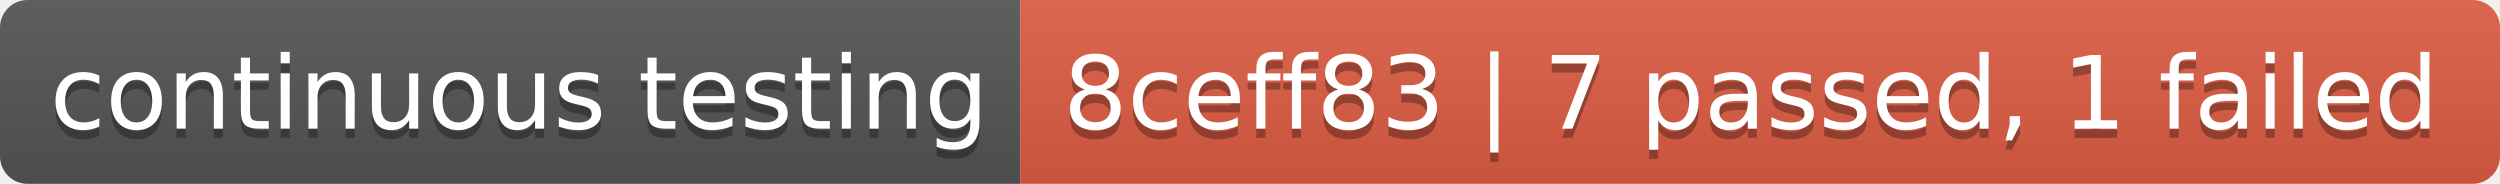
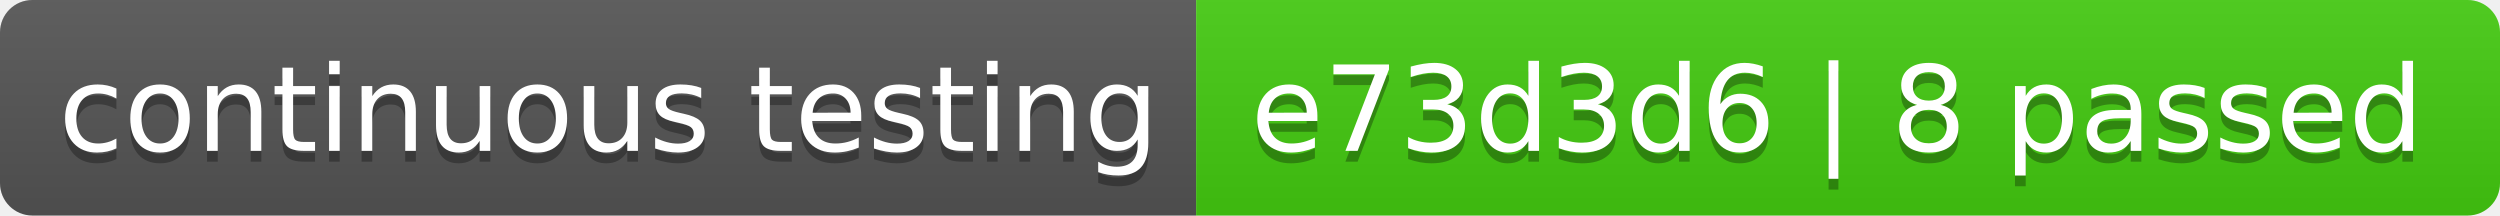
- <svg xmlns="http://www.w3.org/2000/svg" width="272" height="20" role="img" aria-label="continuous testing: 8ceff83 | 7 passed, 1 failed">
+ <svg xmlns="http://www.w3.org/2000/svg" width="232" height="20" role="img" aria-label="continuous testing: e73d3d6 | 8 passed">
  <linearGradient id="s" x2="0" y2="100%">
    <stop offset="0" stop-color="#bbb" stop-opacity=".1" />
    <stop offset="1" stop-opacity=".1" />
  </linearGradient>
  <clipPath id="r">
-     <rect width="272" height="20" rx="3" fill="#fff" />
+     <rect width="232" height="20" rx="3" fill="#fff" />
  </clipPath>
  <g clip-path="url(#r)">
    <rect width="111" height="20" fill="#555" />
-     <rect x="111" width="161" height="20" fill="#e05d44" />
-     <rect width="272" height="20" fill="url(#s)" />
+     <rect x="111" width="121" height="20" fill="#4c1" />
+     <rect width="232" height="20" fill="url(#s)" />
  </g>
  <g fill="#fff" text-anchor="middle" font-family="Verdana,Geneva,DejaVu Sans,sans-serif" text-rendering="geometricPrecision" font-size="110">
    <text aria-hidden="true" x="565" y="150" fill="#010101" fill-opacity=".3" transform="scale(.1)" textLength="1010">continuous testing</text>
    <text x="565" y="140" transform="scale(.1)" fill="#fff" textLength="1010">continuous testing</text>
-     <text aria-hidden="true" x="1905" y="150" fill="#010101" fill-opacity=".3" transform="scale(.1)" textLength="1510">8ceff83 | 7 passed, 1 failed</text>
-     <text x="1905" y="140" transform="scale(.1)" fill="#fff" textLength="1510">8ceff83 | 7 passed, 1 failed</text>
+     <text aria-hidden="true" x="1705" y="150" fill="#010101" fill-opacity=".3" transform="scale(.1)" textLength="1110">e73d3d6 | 8 passed</text>
+     <text x="1705" y="140" transform="scale(.1)" fill="#fff" textLength="1110">e73d3d6 | 8 passed</text>
  </g>
</svg>
